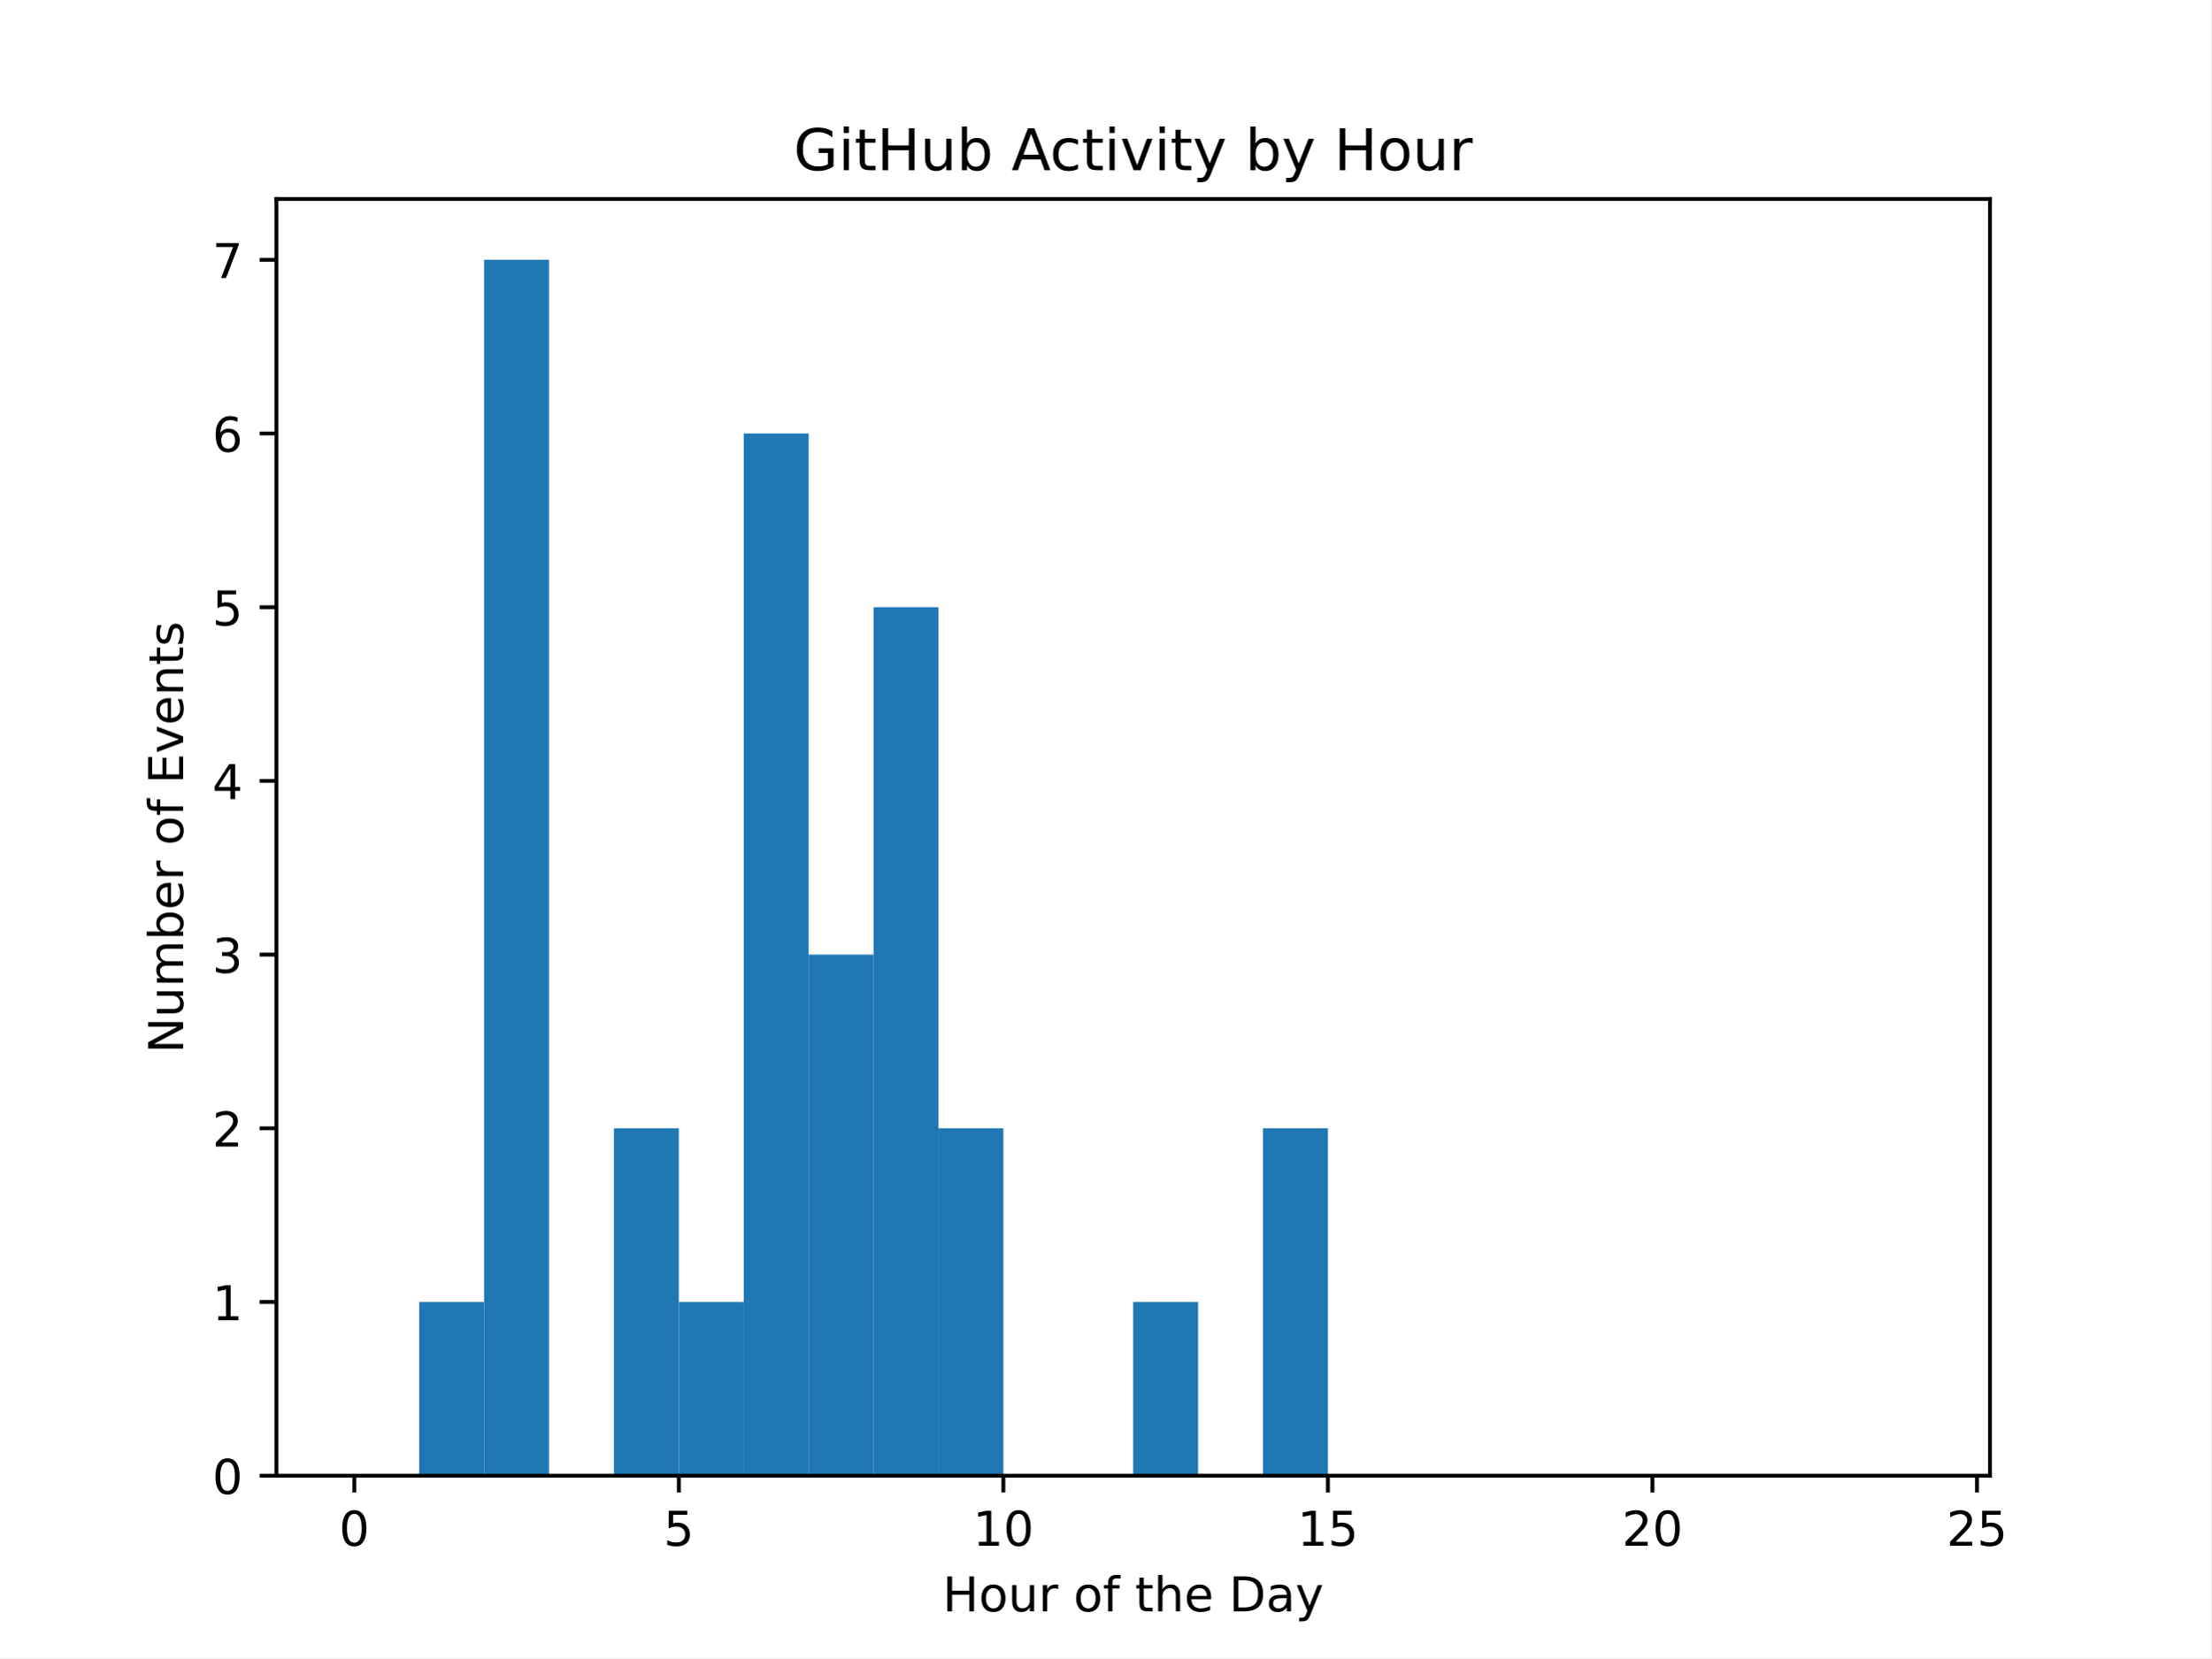
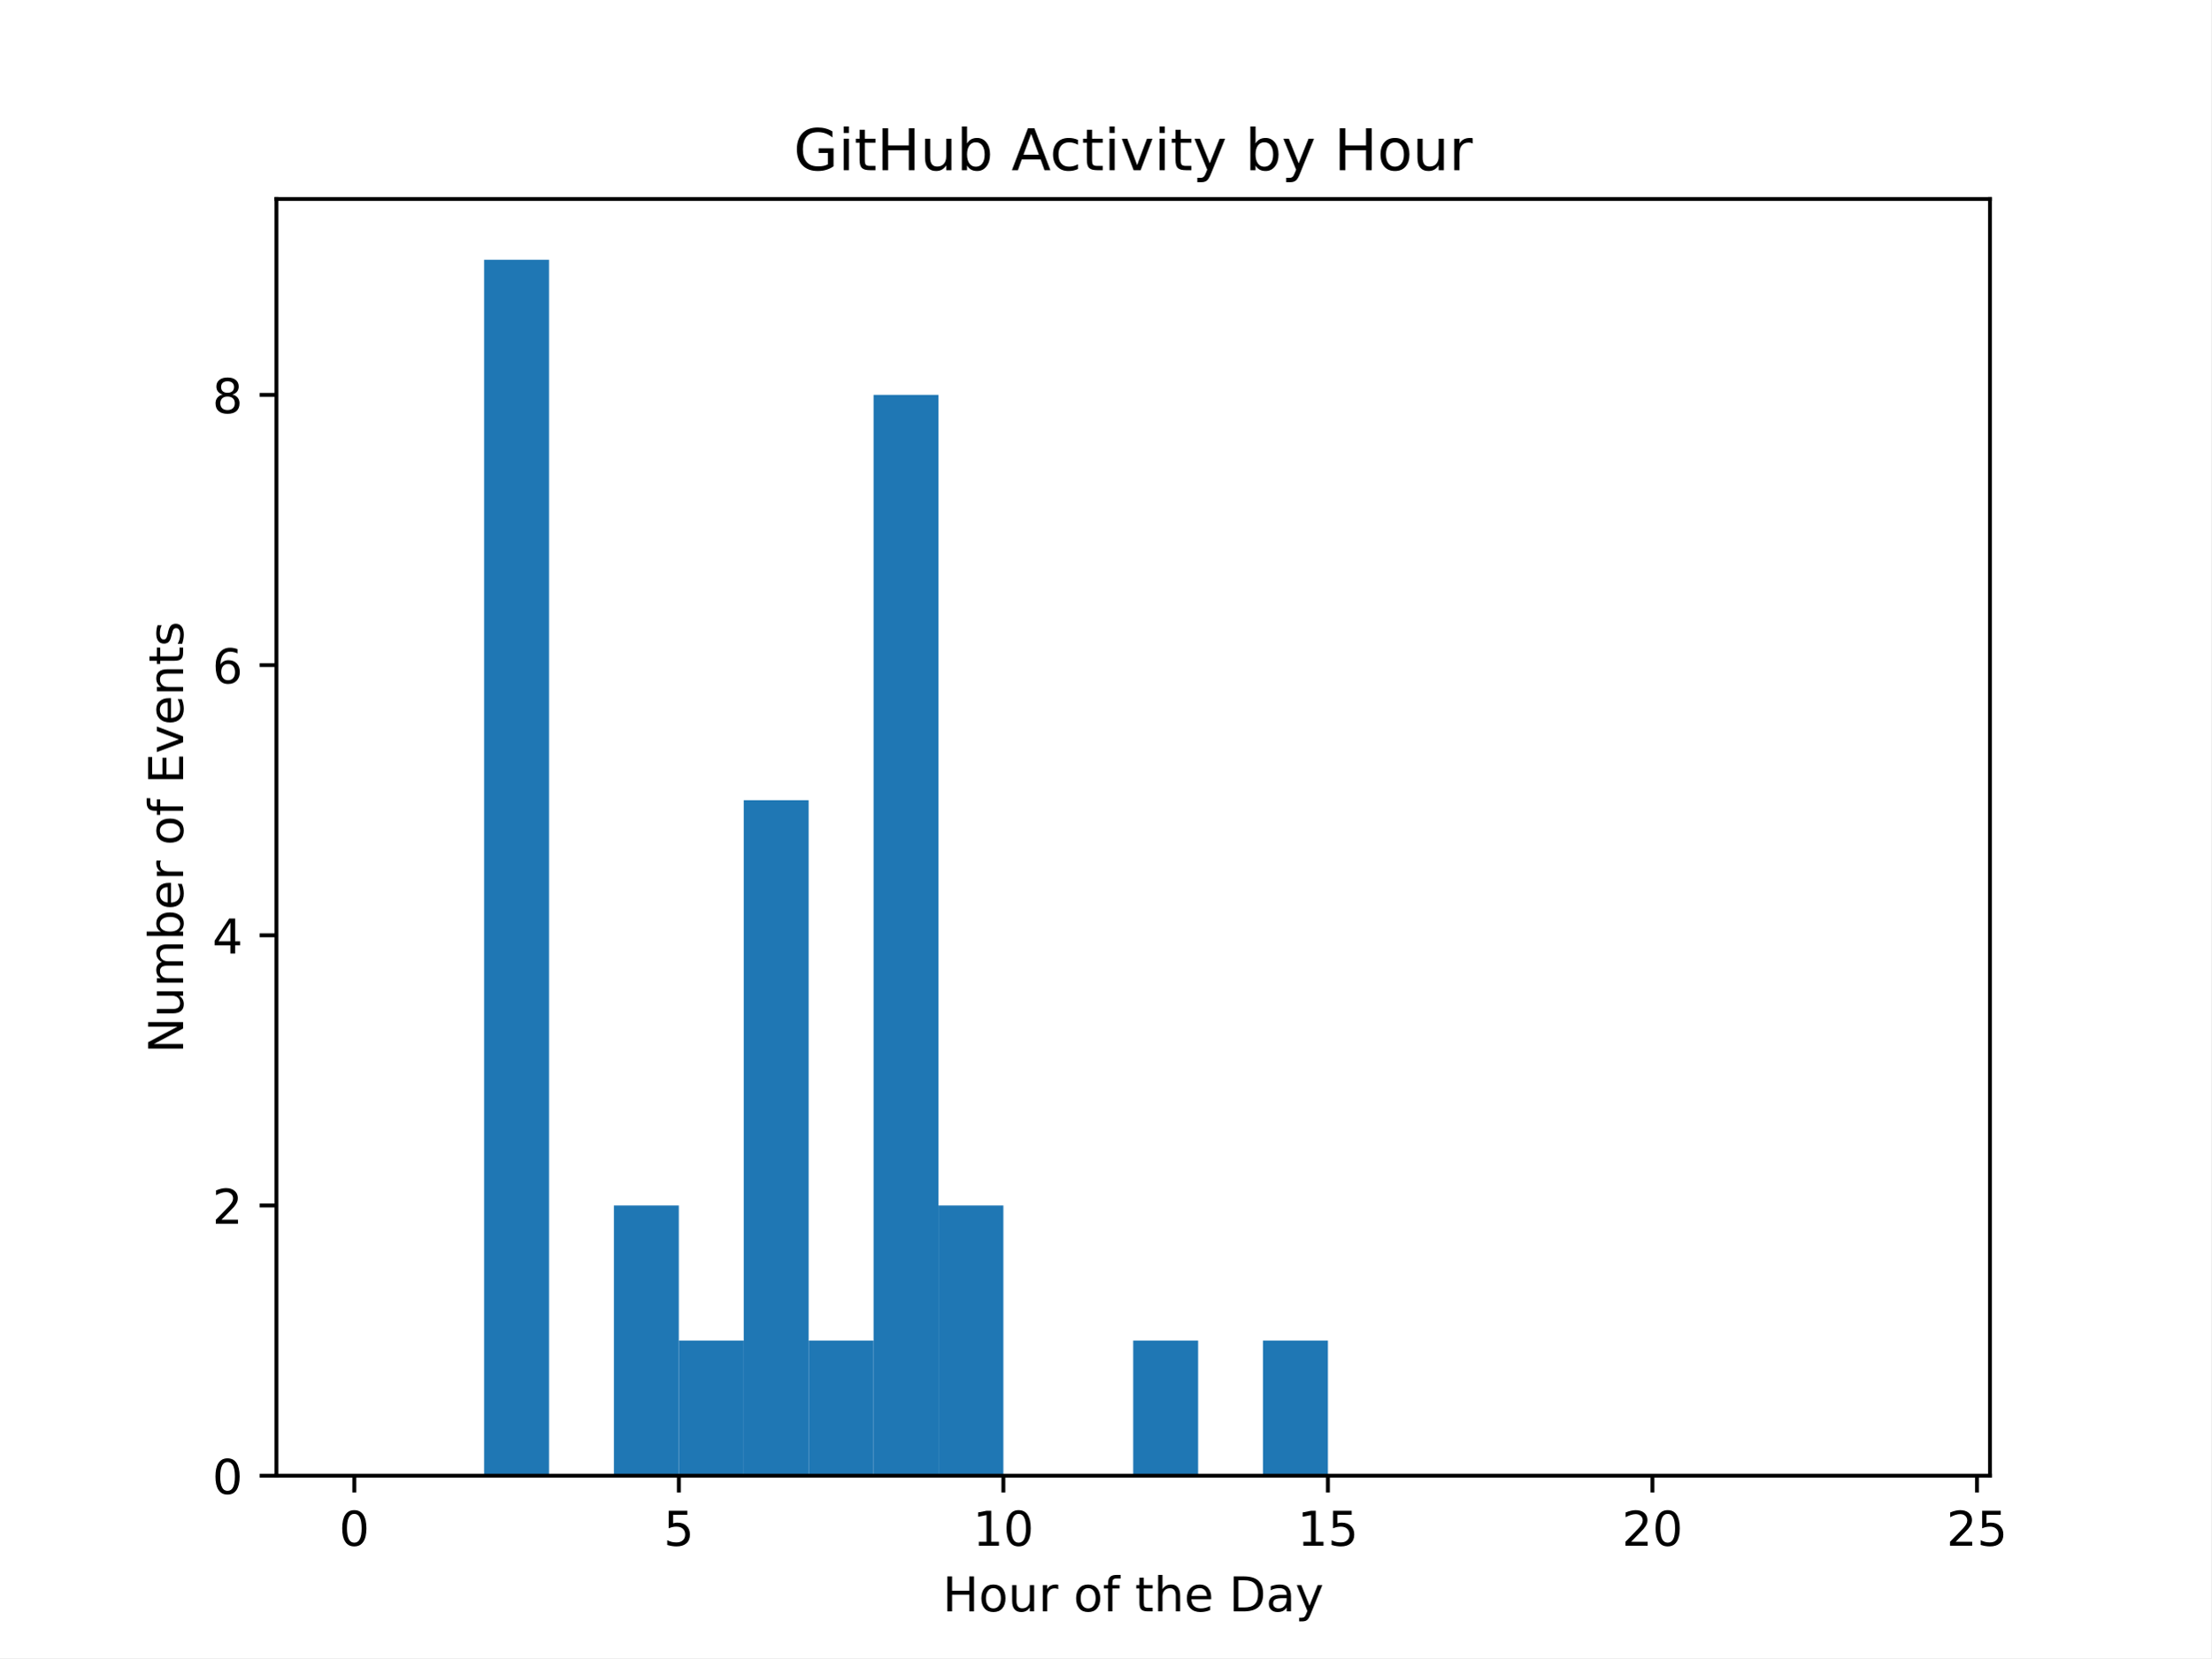
<svg xmlns="http://www.w3.org/2000/svg" xmlns:xlink="http://www.w3.org/1999/xlink" width="460.8pt" height="345.6pt" viewBox="0 0 460.8 345.6" version="1.1">
  <defs>
    <style type="text/css">*{stroke-linejoin: round; stroke-linecap: butt}</style>
  </defs>
  <g id="figure_1">
    <g id="patch_1">
      <path d="M 0 345.6  L 460.8 345.6  L 460.8 0  L 0 0  z " style="fill: #ffffff" />
    </g>
    <g id="axes_1">
      <g id="patch_2">
        <path d="M 57.6 307.584  L 414.72 307.584  L 414.72 41.472  L 57.6 41.472  z " style="fill: #ffffff" />
      </g>
      <g id="patch_3">
-         <path d="M 73.833 307.584  L 87.36 307.584  L 87.36 307.584  L 73.833 307.584  z " clip-path="url(#pf89e4c512b)" style="fill: #1f77b4" />
+         <path d="M 73.833 307.584  L 87.36 307.584  L 87.36 307.584  L 73.833 307.584  z " clip-path="url(#p4693a6960b)" style="fill: #1f77b4" />
      </g>
      <g id="patch_4">
-         <path d="M 87.36 307.584  L 100.887 307.584  L 100.887 271.378  L 87.36 271.378  z " clip-path="url(#pf89e4c512b)" style="fill: #1f77b4" />
+         <path d="M 87.36 307.584  L 100.887 307.584  L 100.887 307.584  L 87.36 307.584  z " clip-path="url(#p4693a6960b)" style="fill: #1f77b4" />
      </g>
      <g id="patch_5">
-         <path d="M 100.887 307.584  L 114.415 307.584  L 114.415 54.144  L 100.887 54.144  z " clip-path="url(#pf89e4c512b)" style="fill: #1f77b4" />
+         <path d="M 100.887 307.584  L 114.415 307.584  L 114.415 54.144  L 100.887 54.144  z " clip-path="url(#p4693a6960b)" style="fill: #1f77b4" />
      </g>
      <g id="patch_6">
-         <path d="M 114.415 307.584  L 127.942 307.584  L 127.942 307.584  L 114.415 307.584  z " clip-path="url(#pf89e4c512b)" style="fill: #1f77b4" />
+         <path d="M 114.415 307.584  L 127.942 307.584  L 127.942 307.584  L 114.415 307.584  z " clip-path="url(#p4693a6960b)" style="fill: #1f77b4" />
      </g>
      <g id="patch_7">
-         <path d="M 127.942 307.584  L 141.469 307.584  L 141.469 235.173  L 127.942 235.173  z " clip-path="url(#pf89e4c512b)" style="fill: #1f77b4" />
+         <path d="M 127.942 307.584  L 141.469 307.584  L 141.469 251.264  L 127.942 251.264  z " clip-path="url(#p4693a6960b)" style="fill: #1f77b4" />
      </g>
      <g id="patch_8">
-         <path d="M 141.469 307.584  L 154.996 307.584  L 154.996 271.378  L 141.469 271.378  z " clip-path="url(#pf89e4c512b)" style="fill: #1f77b4" />
+         <path d="M 141.469 307.584  L 154.996 307.584  L 154.996 279.424  L 141.469 279.424  z " clip-path="url(#p4693a6960b)" style="fill: #1f77b4" />
      </g>
      <g id="patch_9">
-         <path d="M 154.996 307.584  L 168.524 307.584  L 168.524 90.35  L 154.996 90.35  z " clip-path="url(#pf89e4c512b)" style="fill: #1f77b4" />
+         <path d="M 154.996 307.584  L 168.524 307.584  L 168.524 166.784  L 154.996 166.784  z " clip-path="url(#p4693a6960b)" style="fill: #1f77b4" />
      </g>
      <g id="patch_10">
-         <path d="M 168.524 307.584  L 182.051 307.584  L 182.051 198.967  L 168.524 198.967  z " clip-path="url(#pf89e4c512b)" style="fill: #1f77b4" />
+         <path d="M 168.524 307.584  L 182.051 307.584  L 182.051 279.424  L 168.524 279.424  z " clip-path="url(#p4693a6960b)" style="fill: #1f77b4" />
      </g>
      <g id="patch_11">
-         <path d="M 182.051 307.584  L 195.578 307.584  L 195.578 126.555  L 182.051 126.555  z " clip-path="url(#pf89e4c512b)" style="fill: #1f77b4" />
+         <path d="M 182.051 307.584  L 195.578 307.584  L 195.578 82.304  L 182.051 82.304  z " clip-path="url(#p4693a6960b)" style="fill: #1f77b4" />
      </g>
      <g id="patch_12">
-         <path d="M 195.578 307.584  L 209.105 307.584  L 209.105 235.173  L 195.578 235.173  z " clip-path="url(#pf89e4c512b)" style="fill: #1f77b4" />
+         <path d="M 195.578 307.584  L 209.105 307.584  L 209.105 251.264  L 195.578 251.264  z " clip-path="url(#p4693a6960b)" style="fill: #1f77b4" />
      </g>
      <g id="patch_13">
-         <path d="M 209.105 307.584  L 222.633 307.584  L 222.633 307.584  L 209.105 307.584  z " clip-path="url(#pf89e4c512b)" style="fill: #1f77b4" />
+         <path d="M 209.105 307.584  L 222.633 307.584  L 222.633 307.584  L 209.105 307.584  z " clip-path="url(#p4693a6960b)" style="fill: #1f77b4" />
      </g>
      <g id="patch_14">
-         <path d="M 222.633 307.584  L 236.16 307.584  L 236.16 307.584  L 222.633 307.584  z " clip-path="url(#pf89e4c512b)" style="fill: #1f77b4" />
+         <path d="M 222.633 307.584  L 236.16 307.584  L 236.16 307.584  L 222.633 307.584  z " clip-path="url(#p4693a6960b)" style="fill: #1f77b4" />
      </g>
      <g id="patch_15">
-         <path d="M 236.16 307.584  L 249.687 307.584  L 249.687 271.378  L 236.16 271.378  z " clip-path="url(#pf89e4c512b)" style="fill: #1f77b4" />
+         <path d="M 236.16 307.584  L 249.687 307.584  L 249.687 279.424  L 236.16 279.424  z " clip-path="url(#p4693a6960b)" style="fill: #1f77b4" />
      </g>
      <g id="patch_16">
-         <path d="M 249.687 307.584  L 263.215 307.584  L 263.215 307.584  L 249.687 307.584  z " clip-path="url(#pf89e4c512b)" style="fill: #1f77b4" />
+         <path d="M 249.687 307.584  L 263.215 307.584  L 263.215 307.584  L 249.687 307.584  z " clip-path="url(#p4693a6960b)" style="fill: #1f77b4" />
      </g>
      <g id="patch_17">
-         <path d="M 263.215 307.584  L 276.742 307.584  L 276.742 235.173  L 263.215 235.173  z " clip-path="url(#pf89e4c512b)" style="fill: #1f77b4" />
+         <path d="M 263.215 307.584  L 276.742 307.584  L 276.742 279.424  L 263.215 279.424  z " clip-path="url(#p4693a6960b)" style="fill: #1f77b4" />
      </g>
      <g id="patch_18">
-         <path d="M 276.742 307.584  L 290.269 307.584  L 290.269 307.584  L 276.742 307.584  z " clip-path="url(#pf89e4c512b)" style="fill: #1f77b4" />
+         <path d="M 276.742 307.584  L 290.269 307.584  L 290.269 307.584  L 276.742 307.584  z " clip-path="url(#p4693a6960b)" style="fill: #1f77b4" />
      </g>
      <g id="patch_19">
-         <path d="M 290.269 307.584  L 303.796 307.584  L 303.796 307.584  L 290.269 307.584  z " clip-path="url(#pf89e4c512b)" style="fill: #1f77b4" />
+         <path d="M 290.269 307.584  L 303.796 307.584  L 303.796 307.584  L 290.269 307.584  z " clip-path="url(#p4693a6960b)" style="fill: #1f77b4" />
      </g>
      <g id="patch_20">
-         <path d="M 303.796 307.584  L 317.324 307.584  L 317.324 307.584  L 303.796 307.584  z " clip-path="url(#pf89e4c512b)" style="fill: #1f77b4" />
+         <path d="M 303.796 307.584  L 317.324 307.584  L 317.324 307.584  L 303.796 307.584  z " clip-path="url(#p4693a6960b)" style="fill: #1f77b4" />
      </g>
      <g id="patch_21">
-         <path d="M 317.324 307.584  L 330.851 307.584  L 330.851 307.584  L 317.324 307.584  z " clip-path="url(#pf89e4c512b)" style="fill: #1f77b4" />
+         <path d="M 317.324 307.584  L 330.851 307.584  L 330.851 307.584  L 317.324 307.584  z " clip-path="url(#p4693a6960b)" style="fill: #1f77b4" />
      </g>
      <g id="patch_22">
-         <path d="M 330.851 307.584  L 344.378 307.584  L 344.378 307.584  L 330.851 307.584  z " clip-path="url(#pf89e4c512b)" style="fill: #1f77b4" />
+         <path d="M 330.851 307.584  L 344.378 307.584  L 344.378 307.584  L 330.851 307.584  z " clip-path="url(#p4693a6960b)" style="fill: #1f77b4" />
      </g>
      <g id="patch_23">
-         <path d="M 344.378 307.584  L 357.905 307.584  L 357.905 307.584  L 344.378 307.584  z " clip-path="url(#pf89e4c512b)" style="fill: #1f77b4" />
+         <path d="M 344.378 307.584  L 357.905 307.584  L 357.905 307.584  L 344.378 307.584  z " clip-path="url(#p4693a6960b)" style="fill: #1f77b4" />
      </g>
      <g id="patch_24">
-         <path d="M 357.905 307.584  L 371.433 307.584  L 371.433 307.584  L 357.905 307.584  z " clip-path="url(#pf89e4c512b)" style="fill: #1f77b4" />
+         <path d="M 357.905 307.584  L 371.433 307.584  L 371.433 307.584  L 357.905 307.584  z " clip-path="url(#p4693a6960b)" style="fill: #1f77b4" />
      </g>
      <g id="patch_25">
-         <path d="M 371.433 307.584  L 384.96 307.584  L 384.96 307.584  L 371.433 307.584  z " clip-path="url(#pf89e4c512b)" style="fill: #1f77b4" />
+         <path d="M 371.433 307.584  L 384.96 307.584  L 384.96 307.584  L 371.433 307.584  z " clip-path="url(#p4693a6960b)" style="fill: #1f77b4" />
      </g>
      <g id="patch_26">
-         <path d="M 384.96 307.584  L 398.487 307.584  L 398.487 307.584  L 384.96 307.584  z " clip-path="url(#pf89e4c512b)" style="fill: #1f77b4" />
+         <path d="M 384.96 307.584  L 398.487 307.584  L 398.487 307.584  L 384.96 307.584  z " clip-path="url(#p4693a6960b)" style="fill: #1f77b4" />
      </g>
      <g id="matplotlib.axis_1">
        <g id="xtick_1">
          <g id="line2d_1">
            <defs>
-               <path id="mab2c27c2d0" d="M 0 0  L 0 3.5  " style="stroke: #000000; stroke-width: 0.8" />
+               <path id="mb1cafe161d" d="M 0 0  L 0 3.5  " style="stroke: #000000; stroke-width: 0.8" />
            </defs>
            <g>
-               <use xlink:href="#mab2c27c2d0" x="73.833" y="307.584" style="stroke: #000000; stroke-width: 0.8" />
+               <use xlink:href="#mb1cafe161d" x="73.833" y="307.584" style="stroke: #000000; stroke-width: 0.8" />
            </g>
          </g>
          <g id="text_1">
            <g transform="translate(70.65148 322.1824) scale(0.1 -0.1)">
              <defs>
                <path id="DejaVuSans-30" d="M 2034 4250  Q 1547 4250 1301 3770  Q 1056 3291 1056 2328  Q 1056 1369 1301 889  Q 1547 409 2034 409  Q 2525 409 2770 889  Q 3016 1369 3016 2328  Q 3016 3291 2770 3770  Q 2525 4250 2034 4250  z M 2034 4750  Q 2819 4750 3233 4129  Q 3647 3509 3647 2328  Q 3647 1150 3233 529  Q 2819 -91 2034 -91  Q 1250 -91 836 529  Q 422 1150 422 2328  Q 422 3509 836 4129  Q 1250 4750 2034 4750  z " transform="scale(0.015625)" />
              </defs>
              <use xlink:href="#DejaVuSans-30" />
            </g>
          </g>
        </g>
        <g id="xtick_2">
          <g id="line2d_2">
            <g>
-               <use xlink:href="#mab2c27c2d0" x="141.469" y="307.584" style="stroke: #000000; stroke-width: 0.8" />
+               <use xlink:href="#mb1cafe161d" x="141.469" y="307.584" style="stroke: #000000; stroke-width: 0.8" />
            </g>
          </g>
          <g id="text_2">
            <g transform="translate(138.2878 322.1824) scale(0.1 -0.1)">
              <defs>
                <path id="DejaVuSans-35" d="M 691 4666  L 3169 4666  L 3169 4134  L 1269 4134  L 1269 2991  Q 1406 3038 1543 3061  Q 1681 3084 1819 3084  Q 2600 3084 3056 2656  Q 3513 2228 3513 1497  Q 3513 744 3044 326  Q 2575 -91 1722 -91  Q 1428 -91 1123 -41  Q 819 9 494 109  L 494 744  Q 775 591 1075 516  Q 1375 441 1709 441  Q 2250 441 2565 725  Q 2881 1009 2881 1497  Q 2881 1984 2565 2268  Q 2250 2553 1709 2553  Q 1456 2553 1204 2497  Q 953 2441 691 2322  L 691 4666  z " transform="scale(0.015625)" />
              </defs>
              <use xlink:href="#DejaVuSans-35" />
            </g>
          </g>
        </g>
        <g id="xtick_3">
          <g id="line2d_3">
            <g>
-               <use xlink:href="#mab2c27c2d0" x="209.105" y="307.584" style="stroke: #000000; stroke-width: 0.8" />
+               <use xlink:href="#mb1cafe161d" x="209.105" y="307.584" style="stroke: #000000; stroke-width: 0.8" />
            </g>
          </g>
          <g id="text_3">
            <g transform="translate(202.743 322.1824) scale(0.1 -0.1)">
              <defs>
                <path id="DejaVuSans-31" d="M 794 531  L 1825 531  L 1825 4091  L 703 3866  L 703 4441  L 1819 4666  L 2450 4666  L 2450 531  L 3481 531  L 3481 0  L 794 0  L 794 531  z " transform="scale(0.015625)" />
              </defs>
              <use xlink:href="#DejaVuSans-31" />
              <use xlink:href="#DejaVuSans-30" x="63.623" />
            </g>
          </g>
        </g>
        <g id="xtick_4">
          <g id="line2d_4">
            <g>
-               <use xlink:href="#mab2c27c2d0" x="276.742" y="307.584" style="stroke: #000000; stroke-width: 0.8" />
+               <use xlink:href="#mb1cafe161d" x="276.742" y="307.584" style="stroke: #000000; stroke-width: 0.8" />
            </g>
          </g>
          <g id="text_4">
            <g transform="translate(270.3793 322.1824) scale(0.1 -0.1)">
              <use xlink:href="#DejaVuSans-31" />
              <use xlink:href="#DejaVuSans-35" x="63.623" />
            </g>
          </g>
        </g>
        <g id="xtick_5">
          <g id="line2d_5">
            <g>
-               <use xlink:href="#mab2c27c2d0" x="344.378" y="307.584" style="stroke: #000000; stroke-width: 0.8" />
+               <use xlink:href="#mb1cafe161d" x="344.378" y="307.584" style="stroke: #000000; stroke-width: 0.8" />
            </g>
          </g>
          <g id="text_5">
            <g transform="translate(338.0157 322.1824) scale(0.1 -0.1)">
              <defs>
                <path id="DejaVuSans-32" d="M 1228 531  L 3431 531  L 3431 0  L 469 0  L 469 531  Q 828 903 1448 1529  Q 2069 2156 2228 2338  Q 2531 2678 2651 2914  Q 2772 3150 2772 3378  Q 2772 3750 2511 3984  Q 2250 4219 1831 4219  Q 1534 4219 1204 4116  Q 875 4013 500 3803  L 500 4441  Q 881 4594 1212 4672  Q 1544 4750 1819 4750  Q 2544 4750 2975 4387  Q 3406 4025 3406 3419  Q 3406 3131 3298 2873  Q 3191 2616 2906 2266  Q 2828 2175 2409 1742  Q 1991 1309 1228 531  z " transform="scale(0.015625)" />
              </defs>
              <use xlink:href="#DejaVuSans-32" />
              <use xlink:href="#DejaVuSans-30" x="63.623" />
            </g>
          </g>
        </g>
        <g id="xtick_6">
          <g id="line2d_6">
            <g>
-               <use xlink:href="#mab2c27c2d0" x="412.015" y="307.584" style="stroke: #000000; stroke-width: 0.8" />
+               <use xlink:href="#mb1cafe161d" x="412.015" y="307.584" style="stroke: #000000; stroke-width: 0.8" />
            </g>
          </g>
          <g id="text_6">
            <g transform="translate(405.652 322.1824) scale(0.1 -0.1)">
              <use xlink:href="#DejaVuSans-32" />
              <use xlink:href="#DejaVuSans-35" x="63.623" />
            </g>
          </g>
        </g>
        <g id="text_7">
          <g transform="translate(196.4506 335.8606) scale(0.1 -0.1)">
            <defs>
              <path id="DejaVuSans-48" d="M 628 4666  L 1259 4666  L 1259 2753  L 3553 2753  L 3553 4666  L 4184 4666  L 4184 0  L 3553 0  L 3553 2222  L 1259 2222  L 1259 0  L 628 0  L 628 4666  z " transform="scale(0.015625)" />
              <path id="DejaVuSans-6f" d="M 1959 3097  Q 1497 3097 1228 2736  Q 959 2375 959 1747  Q 959 1119 1226 758  Q 1494 397 1959 397  Q 2419 397 2687 759  Q 2956 1122 2956 1747  Q 2956 2369 2687 2733  Q 2419 3097 1959 3097  z M 1959 3584  Q 2709 3584 3137 3096  Q 3566 2609 3566 1747  Q 3566 888 3137 398  Q 2709 -91 1959 -91  Q 1206 -91 779 398  Q 353 888 353 1747  Q 353 2609 779 3096  Q 1206 3584 1959 3584  z " transform="scale(0.015625)" />
              <path id="DejaVuSans-75" d="M 544 1381  L 544 3500  L 1119 3500  L 1119 1403  Q 1119 906 1312 657  Q 1506 409 1894 409  Q 2359 409 2629 706  Q 2900 1003 2900 1516  L 2900 3500  L 3475 3500  L 3475 0  L 2900 0  L 2900 538  Q 2691 219 2414 64  Q 2138 -91 1772 -91  Q 1169 -91 856 284  Q 544 659 544 1381  z M 1991 3584  L 1991 3584  z " transform="scale(0.015625)" />
              <path id="DejaVuSans-72" d="M 2631 2963  Q 2534 3019 2420 3045  Q 2306 3072 2169 3072  Q 1681 3072 1420 2755  Q 1159 2438 1159 1844  L 1159 0  L 581 0  L 581 3500  L 1159 3500  L 1159 2956  Q 1341 3275 1631 3429  Q 1922 3584 2338 3584  Q 2397 3584 2469 3576  Q 2541 3569 2628 3553  L 2631 2963  z " transform="scale(0.015625)" />
              <path id="DejaVuSans-20" transform="scale(0.015625)" />
              <path id="DejaVuSans-66" d="M 2375 4863  L 2375 4384  L 1825 4384  Q 1516 4384 1395 4259  Q 1275 4134 1275 3809  L 1275 3500  L 2222 3500  L 2222 3053  L 1275 3053  L 1275 0  L 697 0  L 697 3053  L 147 3053  L 147 3500  L 697 3500  L 697 3744  Q 697 4328 969 4595  Q 1241 4863 1831 4863  L 2375 4863  z " transform="scale(0.015625)" />
              <path id="DejaVuSans-74" d="M 1172 4494  L 1172 3500  L 2356 3500  L 2356 3053  L 1172 3053  L 1172 1153  Q 1172 725 1289 603  Q 1406 481 1766 481  L 2356 481  L 2356 0  L 1766 0  Q 1100 0 847 248  Q 594 497 594 1153  L 594 3053  L 172 3053  L 172 3500  L 594 3500  L 594 4494  L 1172 4494  z " transform="scale(0.015625)" />
              <path id="DejaVuSans-68" d="M 3513 2113  L 3513 0  L 2938 0  L 2938 2094  Q 2938 2591 2744 2837  Q 2550 3084 2163 3084  Q 1697 3084 1428 2787  Q 1159 2491 1159 1978  L 1159 0  L 581 0  L 581 4863  L 1159 4863  L 1159 2956  Q 1366 3272 1645 3428  Q 1925 3584 2291 3584  Q 2894 3584 3203 3211  Q 3513 2838 3513 2113  z " transform="scale(0.015625)" />
              <path id="DejaVuSans-65" d="M 3597 1894  L 3597 1613  L 953 1613  Q 991 1019 1311 708  Q 1631 397 2203 397  Q 2534 397 2845 478  Q 3156 559 3463 722  L 3463 178  Q 3153 47 2828 -22  Q 2503 -91 2169 -91  Q 1331 -91 842 396  Q 353 884 353 1716  Q 353 2575 817 3079  Q 1281 3584 2069 3584  Q 2775 3584 3186 3129  Q 3597 2675 3597 1894  z M 3022 2063  Q 3016 2534 2758 2815  Q 2500 3097 2075 3097  Q 1594 3097 1305 2825  Q 1016 2553 972 2059  L 3022 2063  z " transform="scale(0.015625)" />
              <path id="DejaVuSans-44" d="M 1259 4147  L 1259 519  L 2022 519  Q 2988 519 3436 956  Q 3884 1394 3884 2338  Q 3884 3275 3436 3711  Q 2988 4147 2022 4147  L 1259 4147  z M 628 4666  L 1925 4666  Q 3281 4666 3915 4102  Q 4550 3538 4550 2338  Q 4550 1131 3912 565  Q 3275 0 1925 0  L 628 0  L 628 4666  z " transform="scale(0.015625)" />
              <path id="DejaVuSans-61" d="M 2194 1759  Q 1497 1759 1228 1600  Q 959 1441 959 1056  Q 959 750 1161 570  Q 1363 391 1709 391  Q 2188 391 2477 730  Q 2766 1069 2766 1631  L 2766 1759  L 2194 1759  z M 3341 1997  L 3341 0  L 2766 0  L 2766 531  Q 2569 213 2275 61  Q 1981 -91 1556 -91  Q 1019 -91 701 211  Q 384 513 384 1019  Q 384 1609 779 1909  Q 1175 2209 1959 2209  L 2766 2209  L 2766 2266  Q 2766 2663 2505 2880  Q 2244 3097 1772 3097  Q 1472 3097 1187 3025  Q 903 2953 641 2809  L 641 3341  Q 956 3463 1253 3523  Q 1550 3584 1831 3584  Q 2591 3584 2966 3190  Q 3341 2797 3341 1997  z " transform="scale(0.015625)" />
              <path id="DejaVuSans-79" d="M 2059 -325  Q 1816 -950 1584 -1140  Q 1353 -1331 966 -1331  L 506 -1331  L 506 -850  L 844 -850  Q 1081 -850 1212 -737  Q 1344 -625 1503 -206  L 1606 56  L 191 3500  L 800 3500  L 1894 763  L 2988 3500  L 3597 3500  L 2059 -325  z " transform="scale(0.015625)" />
            </defs>
            <use xlink:href="#DejaVuSans-48" />
            <use xlink:href="#DejaVuSans-6f" x="75.195" />
            <use xlink:href="#DejaVuSans-75" x="136.377" />
            <use xlink:href="#DejaVuSans-72" x="199.756" />
            <use xlink:href="#DejaVuSans-20" x="240.869" />
            <use xlink:href="#DejaVuSans-6f" x="272.656" />
            <use xlink:href="#DejaVuSans-66" x="333.838" />
            <use xlink:href="#DejaVuSans-20" x="369.043" />
            <use xlink:href="#DejaVuSans-74" x="400.83" />
            <use xlink:href="#DejaVuSans-68" x="440.039" />
            <use xlink:href="#DejaVuSans-65" x="503.418" />
            <use xlink:href="#DejaVuSans-20" x="564.941" />
            <use xlink:href="#DejaVuSans-44" x="596.729" />
            <use xlink:href="#DejaVuSans-61" x="673.73" />
            <use xlink:href="#DejaVuSans-79" x="735.01" />
          </g>
        </g>
      </g>
      <g id="matplotlib.axis_2">
        <g id="ytick_1">
          <g id="line2d_7">
            <defs>
-               <path id="m4526fb5bfe" d="M 0 0  L -3.5 0  " style="stroke: #000000; stroke-width: 0.8" />
+               <path id="mdbb4199663" d="M 0 0  L -3.5 0  " style="stroke: #000000; stroke-width: 0.8" />
            </defs>
            <g>
-               <use xlink:href="#m4526fb5bfe" x="57.6" y="307.584" style="stroke: #000000; stroke-width: 0.8" />
+               <use xlink:href="#mdbb4199663" x="57.6" y="307.584" style="stroke: #000000; stroke-width: 0.8" />
            </g>
          </g>
          <g id="text_8">
            <g transform="translate(44.2375 311.3832) scale(0.1 -0.1)">
              <use xlink:href="#DejaVuSans-30" />
            </g>
          </g>
        </g>
        <g id="ytick_2">
          <g id="line2d_8">
            <g>
-               <use xlink:href="#m4526fb5bfe" x="57.6" y="271.378" style="stroke: #000000; stroke-width: 0.8" />
+               <use xlink:href="#mdbb4199663" x="57.6" y="251.264" style="stroke: #000000; stroke-width: 0.8" />
            </g>
          </g>
          <g id="text_9">
-             <g transform="translate(44.2375 275.1775) scale(0.1 -0.1)">
-               <use xlink:href="#DejaVuSans-31" />
+             <g transform="translate(44.2375 255.0632) scale(0.1 -0.1)">
+               <use xlink:href="#DejaVuSans-32" />
            </g>
          </g>
        </g>
        <g id="ytick_3">
          <g id="line2d_9">
            <g>
-               <use xlink:href="#m4526fb5bfe" x="57.6" y="235.173" style="stroke: #000000; stroke-width: 0.8" />
+               <use xlink:href="#mdbb4199663" x="57.6" y="194.944" style="stroke: #000000; stroke-width: 0.8" />
            </g>
          </g>
          <g id="text_10">
-             <g transform="translate(44.2375 238.9718) scale(0.1 -0.1)">
-               <use xlink:href="#DejaVuSans-32" />
+             <g transform="translate(44.2375 198.7432) scale(0.1 -0.1)">
+               <defs>
+                 <path id="DejaVuSans-34" d="M 2419 4116  L 825 1625  L 2419 1625  L 2419 4116  z M 2253 4666  L 3047 4666  L 3047 1625  L 3713 1625  L 3713 1100  L 3047 1100  L 3047 0  L 2419 0  L 2419 1100  L 313 1100  L 313 1709  L 2253 4666  z " transform="scale(0.015625)" />
+               </defs>
+               <use xlink:href="#DejaVuSans-34" />
            </g>
          </g>
        </g>
        <g id="ytick_4">
          <g id="line2d_10">
            <g>
-               <use xlink:href="#m4526fb5bfe" x="57.6" y="198.967" style="stroke: #000000; stroke-width: 0.8" />
+               <use xlink:href="#mdbb4199663" x="57.6" y="138.624" style="stroke: #000000; stroke-width: 0.8" />
            </g>
          </g>
          <g id="text_11">
-             <g transform="translate(44.2375 202.7661) scale(0.1 -0.1)">
-               <defs>
-                 <path id="DejaVuSans-33" d="M 2597 2516  Q 3050 2419 3304 2112  Q 3559 1806 3559 1356  Q 3559 666 3084 287  Q 2609 -91 1734 -91  Q 1441 -91 1130 -33  Q 819 25 488 141  L 488 750  Q 750 597 1062 519  Q 1375 441 1716 441  Q 2309 441 2620 675  Q 2931 909 2931 1356  Q 2931 1769 2642 2001  Q 2353 2234 1838 2234  L 1294 2234  L 1294 2753  L 1863 2753  Q 2328 2753 2575 2939  Q 2822 3125 2822 3475  Q 2822 3834 2567 4026  Q 2313 4219 1838 4219  Q 1578 4219 1281 4162  Q 984 4106 628 3988  L 628 4550  Q 988 4650 1302 4700  Q 1616 4750 1894 4750  Q 2613 4750 3031 4423  Q 3450 4097 3450 3541  Q 3450 3153 3228 2886  Q 3006 2619 2597 2516  z " transform="scale(0.015625)" />
-               </defs>
-               <use xlink:href="#DejaVuSans-33" />
+             <g transform="translate(44.2375 142.4232) scale(0.1 -0.1)">
+               <defs>
+                 <path id="DejaVuSans-36" d="M 2113 2584  Q 1688 2584 1439 2293  Q 1191 2003 1191 1497  Q 1191 994 1439 701  Q 1688 409 2113 409  Q 2538 409 2786 701  Q 3034 994 3034 1497  Q 3034 2003 2786 2293  Q 2538 2584 2113 2584  z M 3366 4563  L 3366 3988  Q 3128 4100 2886 4159  Q 2644 4219 2406 4219  Q 1781 4219 1451 3797  Q 1122 3375 1075 2522  Q 1259 2794 1537 2939  Q 1816 3084 2150 3084  Q 2853 3084 3261 2657  Q 3669 2231 3669 1497  Q 3669 778 3244 343  Q 2819 -91 2113 -91  Q 1303 -91 875 529  Q 447 1150 447 2328  Q 447 3434 972 4092  Q 1497 4750 2381 4750  Q 2619 4750 2861 4703  Q 3103 4656 3366 4563  z " transform="scale(0.015625)" />
+               </defs>
+               <use xlink:href="#DejaVuSans-36" />
            </g>
          </g>
        </g>
        <g id="ytick_5">
          <g id="line2d_11">
            <g>
-               <use xlink:href="#m4526fb5bfe" x="57.6" y="162.761" style="stroke: #000000; stroke-width: 0.8" />
+               <use xlink:href="#mdbb4199663" x="57.6" y="82.304" style="stroke: #000000; stroke-width: 0.8" />
            </g>
          </g>
          <g id="text_12">
-             <g transform="translate(44.2375 166.5604) scale(0.1 -0.1)">
-               <defs>
-                 <path id="DejaVuSans-34" d="M 2419 4116  L 825 1625  L 2419 1625  L 2419 4116  z M 2253 4666  L 3047 4666  L 3047 1625  L 3713 1625  L 3713 1100  L 3047 1100  L 3047 0  L 2419 0  L 2419 1100  L 313 1100  L 313 1709  L 2253 4666  z " transform="scale(0.015625)" />
-               </defs>
-               <use xlink:href="#DejaVuSans-34" />
-             </g>
-           </g>
-         </g>
-         <g id="ytick_6">
-           <g id="line2d_12">
-             <g>
-               <use xlink:href="#m4526fb5bfe" x="57.6" y="126.555" style="stroke: #000000; stroke-width: 0.8" />
-             </g>
-           </g>
-           <g id="text_13">
-             <g transform="translate(44.2375 130.3546) scale(0.1 -0.1)">
-               <use xlink:href="#DejaVuSans-35" />
-             </g>
-           </g>
-         </g>
-         <g id="ytick_7">
-           <g id="line2d_13">
-             <g>
-               <use xlink:href="#m4526fb5bfe" x="57.6" y="90.35" style="stroke: #000000; stroke-width: 0.8" />
-             </g>
-           </g>
-           <g id="text_14">
-             <g transform="translate(44.2375 94.14893) scale(0.1 -0.1)">
-               <defs>
-                 <path id="DejaVuSans-36" d="M 2113 2584  Q 1688 2584 1439 2293  Q 1191 2003 1191 1497  Q 1191 994 1439 701  Q 1688 409 2113 409  Q 2538 409 2786 701  Q 3034 994 3034 1497  Q 3034 2003 2786 2293  Q 2538 2584 2113 2584  z M 3366 4563  L 3366 3988  Q 3128 4100 2886 4159  Q 2644 4219 2406 4219  Q 1781 4219 1451 3797  Q 1122 3375 1075 2522  Q 1259 2794 1537 2939  Q 1816 3084 2150 3084  Q 2853 3084 3261 2657  Q 3669 2231 3669 1497  Q 3669 778 3244 343  Q 2819 -91 2113 -91  Q 1303 -91 875 529  Q 447 1150 447 2328  Q 447 3434 972 4092  Q 1497 4750 2381 4750  Q 2619 4750 2861 4703  Q 3103 4656 3366 4563  z " transform="scale(0.015625)" />
-               </defs>
-               <use xlink:href="#DejaVuSans-36" />
-             </g>
-           </g>
-         </g>
-         <g id="ytick_8">
-           <g id="line2d_14">
-             <g>
-               <use xlink:href="#m4526fb5bfe" x="57.6" y="54.144" style="stroke: #000000; stroke-width: 0.8" />
-             </g>
-           </g>
-           <g id="text_15">
-             <g transform="translate(44.2375 57.94322) scale(0.1 -0.1)">
-               <defs>
-                 <path id="DejaVuSans-37" d="M 525 4666  L 3525 4666  L 3525 4397  L 1831 0  L 1172 0  L 2766 4134  L 525 4134  L 525 4666  z " transform="scale(0.015625)" />
-               </defs>
-               <use xlink:href="#DejaVuSans-37" />
-             </g>
-           </g>
-         </g>
-         <g id="text_16">
+             <g transform="translate(44.2375 86.10322) scale(0.1 -0.1)">
+               <defs>
+                 <path id="DejaVuSans-38" d="M 2034 2216  Q 1584 2216 1326 1975  Q 1069 1734 1069 1313  Q 1069 891 1326 650  Q 1584 409 2034 409  Q 2484 409 2743 651  Q 3003 894 3003 1313  Q 3003 1734 2745 1975  Q 2488 2216 2034 2216  z M 1403 2484  Q 997 2584 770 2862  Q 544 3141 544 3541  Q 544 4100 942 4425  Q 1341 4750 2034 4750  Q 2731 4750 3128 4425  Q 3525 4100 3525 3541  Q 3525 3141 3298 2862  Q 3072 2584 2669 2484  Q 3125 2378 3379 2068  Q 3634 1759 3634 1313  Q 3634 634 3220 271  Q 2806 -91 2034 -91  Q 1263 -91 848 271  Q 434 634 434 1313  Q 434 1759 690 2068  Q 947 2378 1403 2484  z M 1172 3481  Q 1172 3119 1398 2916  Q 1625 2713 2034 2713  Q 2441 2713 2670 2916  Q 2900 3119 2900 3481  Q 2900 3844 2670 4047  Q 2441 4250 2034 4250  Q 1625 4250 1398 4047  Q 1172 3844 1172 3481  z " transform="scale(0.015625)" />
+               </defs>
+               <use xlink:href="#DejaVuSans-38" />
+             </g>
+           </g>
+         </g>
+         <g id="text_13">
          <g transform="translate(38.15781 219.5405) rotate(-90) scale(0.1 -0.1)">
            <defs>
              <path id="DejaVuSans-4e" d="M 628 4666  L 1478 4666  L 3547 763  L 3547 4666  L 4159 4666  L 4159 0  L 3309 0  L 1241 3903  L 1241 0  L 628 0  L 628 4666  z " transform="scale(0.015625)" />
              <path id="DejaVuSans-6d" d="M 3328 2828  Q 3544 3216 3844 3400  Q 4144 3584 4550 3584  Q 5097 3584 5394 3201  Q 5691 2819 5691 2113  L 5691 0  L 5113 0  L 5113 2094  Q 5113 2597 4934 2840  Q 4756 3084 4391 3084  Q 3944 3084 3684 2787  Q 3425 2491 3425 1978  L 3425 0  L 2847 0  L 2847 2094  Q 2847 2600 2669 2842  Q 2491 3084 2119 3084  Q 1678 3084 1418 2786  Q 1159 2488 1159 1978  L 1159 0  L 581 0  L 581 3500  L 1159 3500  L 1159 2956  Q 1356 3278 1631 3431  Q 1906 3584 2284 3584  Q 2666 3584 2933 3390  Q 3200 3197 3328 2828  z " transform="scale(0.015625)" />
              <path id="DejaVuSans-62" d="M 3116 1747  Q 3116 2381 2855 2742  Q 2594 3103 2138 3103  Q 1681 3103 1420 2742  Q 1159 2381 1159 1747  Q 1159 1113 1420 752  Q 1681 391 2138 391  Q 2594 391 2855 752  Q 3116 1113 3116 1747  z M 1159 2969  Q 1341 3281 1617 3432  Q 1894 3584 2278 3584  Q 2916 3584 3314 3078  Q 3713 2572 3713 1747  Q 3713 922 3314 415  Q 2916 -91 2278 -91  Q 1894 -91 1617 61  Q 1341 213 1159 525  L 1159 0  L 581 0  L 581 4863  L 1159 4863  L 1159 2969  z " transform="scale(0.015625)" />
              <path id="DejaVuSans-45" d="M 628 4666  L 3578 4666  L 3578 4134  L 1259 4134  L 1259 2753  L 3481 2753  L 3481 2222  L 1259 2222  L 1259 531  L 3634 531  L 3634 0  L 628 0  L 628 4666  z " transform="scale(0.015625)" />
              <path id="DejaVuSans-76" d="M 191 3500  L 800 3500  L 1894 563  L 2988 3500  L 3597 3500  L 2284 0  L 1503 0  L 191 3500  z " transform="scale(0.015625)" />
              <path id="DejaVuSans-6e" d="M 3513 2113  L 3513 0  L 2938 0  L 2938 2094  Q 2938 2591 2744 2837  Q 2550 3084 2163 3084  Q 1697 3084 1428 2787  Q 1159 2491 1159 1978  L 1159 0  L 581 0  L 581 3500  L 1159 3500  L 1159 2956  Q 1366 3272 1645 3428  Q 1925 3584 2291 3584  Q 2894 3584 3203 3211  Q 3513 2838 3513 2113  z " transform="scale(0.015625)" />
              <path id="DejaVuSans-73" d="M 2834 3397  L 2834 2853  Q 2591 2978 2328 3040  Q 2066 3103 1784 3103  Q 1356 3103 1142 2972  Q 928 2841 928 2578  Q 928 2378 1081 2264  Q 1234 2150 1697 2047  L 1894 2003  Q 2506 1872 2764 1633  Q 3022 1394 3022 966  Q 3022 478 2636 193  Q 2250 -91 1575 -91  Q 1294 -91 989 -36  Q 684 19 347 128  L 347 722  Q 666 556 975 473  Q 1284 391 1588 391  Q 1994 391 2212 530  Q 2431 669 2431 922  Q 2431 1156 2273 1281  Q 2116 1406 1581 1522  L 1381 1569  Q 847 1681 609 1914  Q 372 2147 372 2553  Q 372 3047 722 3315  Q 1072 3584 1716 3584  Q 2034 3584 2315 3537  Q 2597 3491 2834 3397  z " transform="scale(0.015625)" />
            </defs>
            <use xlink:href="#DejaVuSans-4e" />
            <use xlink:href="#DejaVuSans-75" x="74.805" />
            <use xlink:href="#DejaVuSans-6d" x="138.184" />
            <use xlink:href="#DejaVuSans-62" x="235.596" />
            <use xlink:href="#DejaVuSans-65" x="299.072" />
            <use xlink:href="#DejaVuSans-72" x="360.596" />
            <use xlink:href="#DejaVuSans-20" x="401.709" />
            <use xlink:href="#DejaVuSans-6f" x="433.496" />
            <use xlink:href="#DejaVuSans-66" x="494.678" />
            <use xlink:href="#DejaVuSans-20" x="529.883" />
            <use xlink:href="#DejaVuSans-45" x="561.67" />
            <use xlink:href="#DejaVuSans-76" x="624.854" />
            <use xlink:href="#DejaVuSans-65" x="684.033" />
            <use xlink:href="#DejaVuSans-6e" x="745.557" />
            <use xlink:href="#DejaVuSans-74" x="808.936" />
            <use xlink:href="#DejaVuSans-73" x="848.145" />
          </g>
        </g>
      </g>
      <g id="patch_27">
        <path d="M 57.6 307.584  L 57.6 41.472  " style="fill: none; stroke: #000000; stroke-width: 0.8; stroke-linejoin: miter; stroke-linecap: square" />
      </g>
      <g id="patch_28">
        <path d="M 414.72 307.584  L 414.72 41.472  " style="fill: none; stroke: #000000; stroke-width: 0.8; stroke-linejoin: miter; stroke-linecap: square" />
      </g>
      <g id="patch_29">
        <path d="M 57.6 307.584  L 414.72 307.584  " style="fill: none; stroke: #000000; stroke-width: 0.8; stroke-linejoin: miter; stroke-linecap: square" />
      </g>
      <g id="patch_30">
        <path d="M 57.6 41.472  L 414.72 41.472  " style="fill: none; stroke: #000000; stroke-width: 0.8; stroke-linejoin: miter; stroke-linecap: square" />
      </g>
-       <g id="text_17">
+       <g id="text_14">
        <g transform="translate(165.3956 35.472) scale(0.12 -0.12)">
          <defs>
            <path id="DejaVuSans-47" d="M 3809 666  L 3809 1919  L 2778 1919  L 2778 2438  L 4434 2438  L 4434 434  Q 4069 175 3628 42  Q 3188 -91 2688 -91  Q 1594 -91 976 548  Q 359 1188 359 2328  Q 359 3472 976 4111  Q 1594 4750 2688 4750  Q 3144 4750 3555 4637  Q 3966 4525 4313 4306  L 4313 3634  Q 3963 3931 3569 4081  Q 3175 4231 2741 4231  Q 1884 4231 1454 3753  Q 1025 3275 1025 2328  Q 1025 1384 1454 906  Q 1884 428 2741 428  Q 3075 428 3337 486  Q 3600 544 3809 666  z " transform="scale(0.015625)" />
            <path id="DejaVuSans-69" d="M 603 3500  L 1178 3500  L 1178 0  L 603 0  L 603 3500  z M 603 4863  L 1178 4863  L 1178 4134  L 603 4134  L 603 4863  z " transform="scale(0.015625)" />
            <path id="DejaVuSans-41" d="M 2188 4044  L 1331 1722  L 3047 1722  L 2188 4044  z M 1831 4666  L 2547 4666  L 4325 0  L 3669 0  L 3244 1197  L 1141 1197  L 716 0  L 50 0  L 1831 4666  z " transform="scale(0.015625)" />
            <path id="DejaVuSans-63" d="M 3122 3366  L 3122 2828  Q 2878 2963 2633 3030  Q 2388 3097 2138 3097  Q 1578 3097 1268 2742  Q 959 2388 959 1747  Q 959 1106 1268 751  Q 1578 397 2138 397  Q 2388 397 2633 464  Q 2878 531 3122 666  L 3122 134  Q 2881 22 2623 -34  Q 2366 -91 2075 -91  Q 1284 -91 818 406  Q 353 903 353 1747  Q 353 2603 823 3093  Q 1294 3584 2113 3584  Q 2378 3584 2631 3529  Q 2884 3475 3122 3366  z " transform="scale(0.015625)" />
          </defs>
          <use xlink:href="#DejaVuSans-47" />
          <use xlink:href="#DejaVuSans-69" x="77.49" />
          <use xlink:href="#DejaVuSans-74" x="105.273" />
          <use xlink:href="#DejaVuSans-48" x="144.482" />
          <use xlink:href="#DejaVuSans-75" x="219.678" />
          <use xlink:href="#DejaVuSans-62" x="283.057" />
          <use xlink:href="#DejaVuSans-20" x="346.533" />
          <use xlink:href="#DejaVuSans-41" x="378.32" />
          <use xlink:href="#DejaVuSans-63" x="444.979" />
          <use xlink:href="#DejaVuSans-74" x="499.959" />
          <use xlink:href="#DejaVuSans-69" x="539.168" />
          <use xlink:href="#DejaVuSans-76" x="566.951" />
          <use xlink:href="#DejaVuSans-69" x="626.131" />
          <use xlink:href="#DejaVuSans-74" x="653.914" />
          <use xlink:href="#DejaVuSans-79" x="693.123" />
          <use xlink:href="#DejaVuSans-20" x="752.303" />
          <use xlink:href="#DejaVuSans-62" x="784.09" />
          <use xlink:href="#DejaVuSans-79" x="847.566" />
          <use xlink:href="#DejaVuSans-20" x="906.746" />
          <use xlink:href="#DejaVuSans-48" x="938.533" />
          <use xlink:href="#DejaVuSans-6f" x="1013.729" />
          <use xlink:href="#DejaVuSans-75" x="1074.91" />
          <use xlink:href="#DejaVuSans-72" x="1138.289" />
        </g>
      </g>
    </g>
  </g>
  <defs>
-     <clipPath id="pf89e4c512b">
+     <clipPath id="p4693a6960b">
      <rect x="57.6" y="41.472" width="357.12" height="266.112" />
    </clipPath>
  </defs>
</svg>
